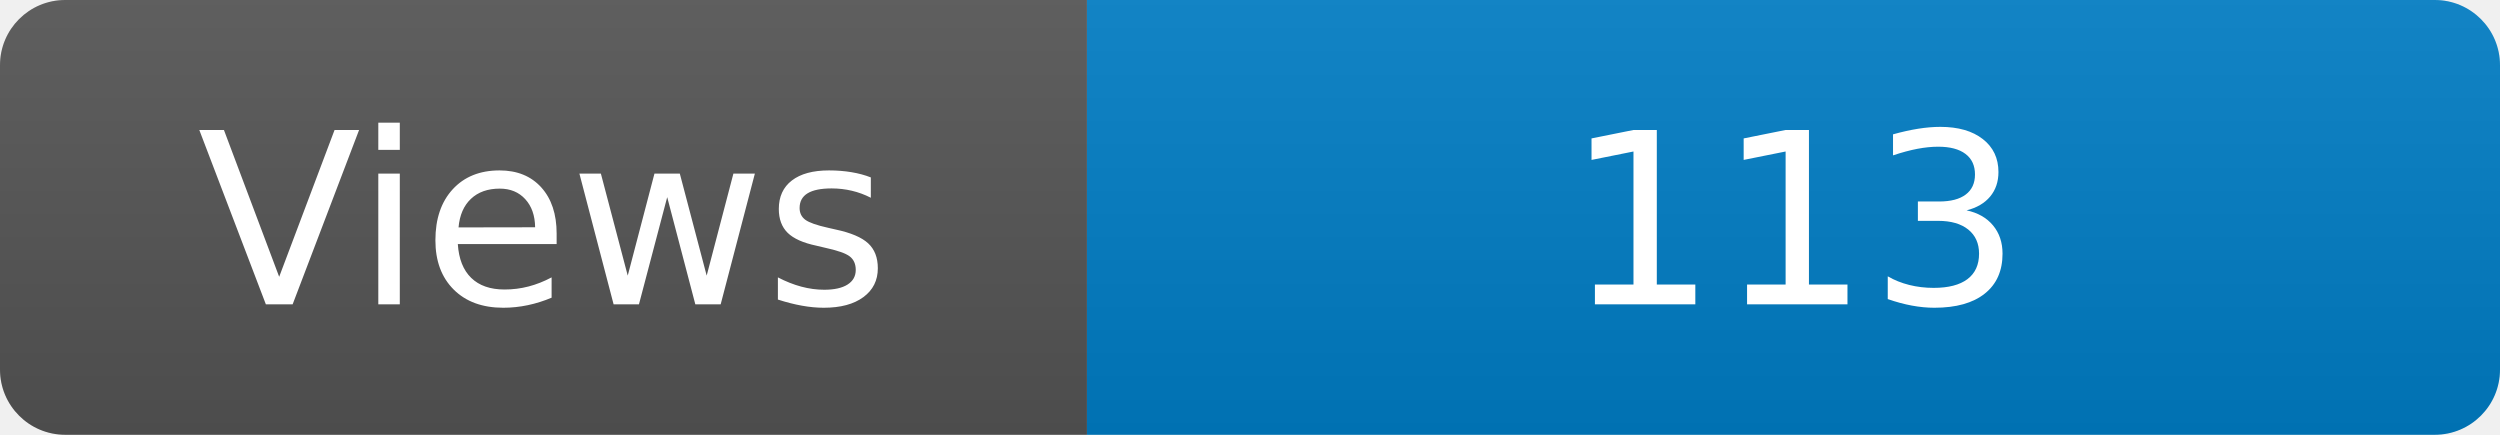
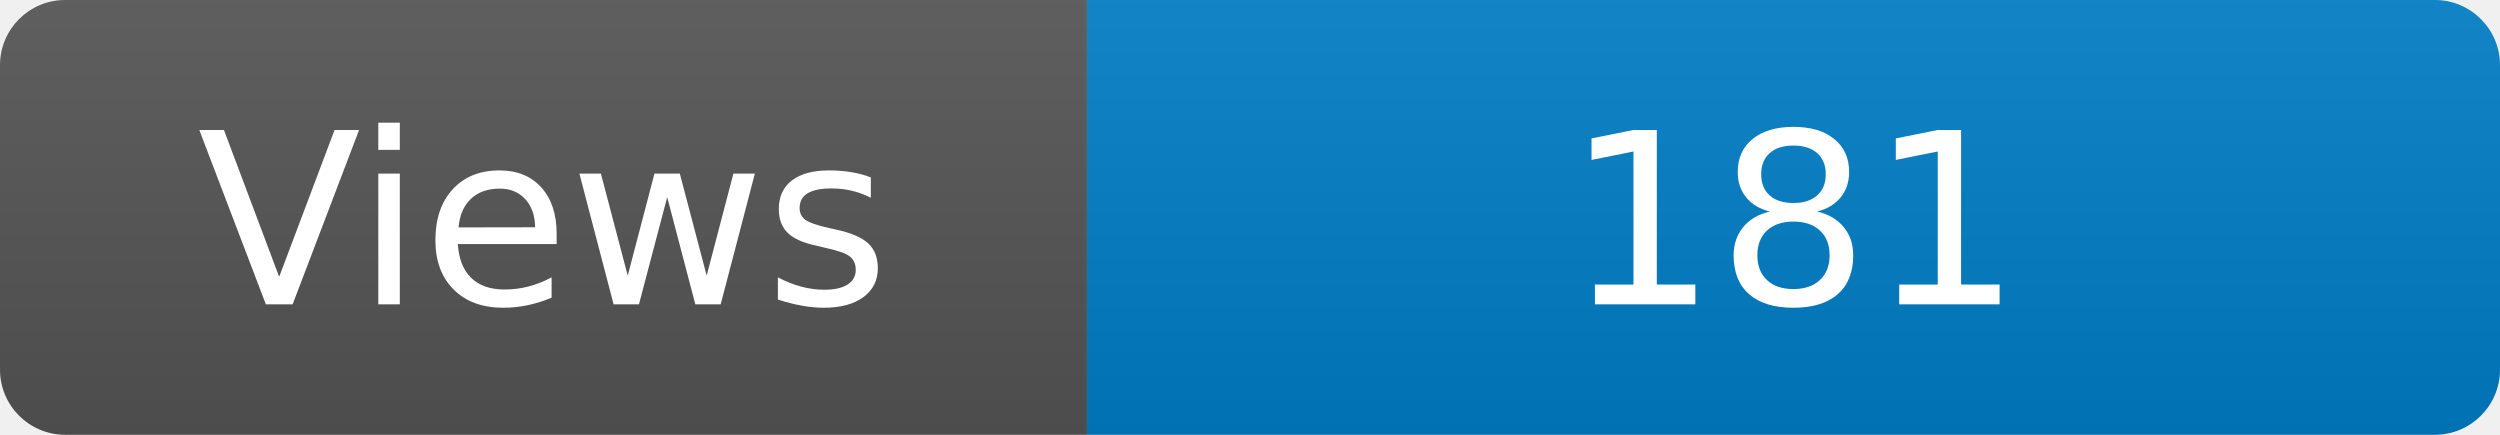
<svg xmlns="http://www.w3.org/2000/svg" width="115" height="20" role="img" aria-label="Maintained?: yes">
  <linearGradient id="s" x2="0" y2="100%">
    <stop offset="0" stop-color="#bbb" stop-opacity=".1" />
    <stop offset="1" stop-opacity=".1" />
  </linearGradient>
  <clipPath id="r">
    <rect width="115" height="20" rx="3" fill="#fff" />
  </clipPath>
  <g clip-path="url(#r)">
    <rect width="50" height="20" fill="#555" />
    <rect x="50" width="160" height="20" fill="#007ec6" />
    <rect width="115" height="20" fill="url(#s)" />
  </g>
  <g fill="#fff" text-anchor="middle" font-family="Verdana,Geneva,DejaVu Sans,sans-serif" font-size="110">
    <text x="250" y="140" transform="scale(.1)" fill="#fff">Views</text>
-     <text x="825" y="140" transform="scale(.1)" fill="#fff">113</text>
+     <text x="825" y="140" transform="scale(.1)" fill="#fff">181</text>
  </g>
</svg>
